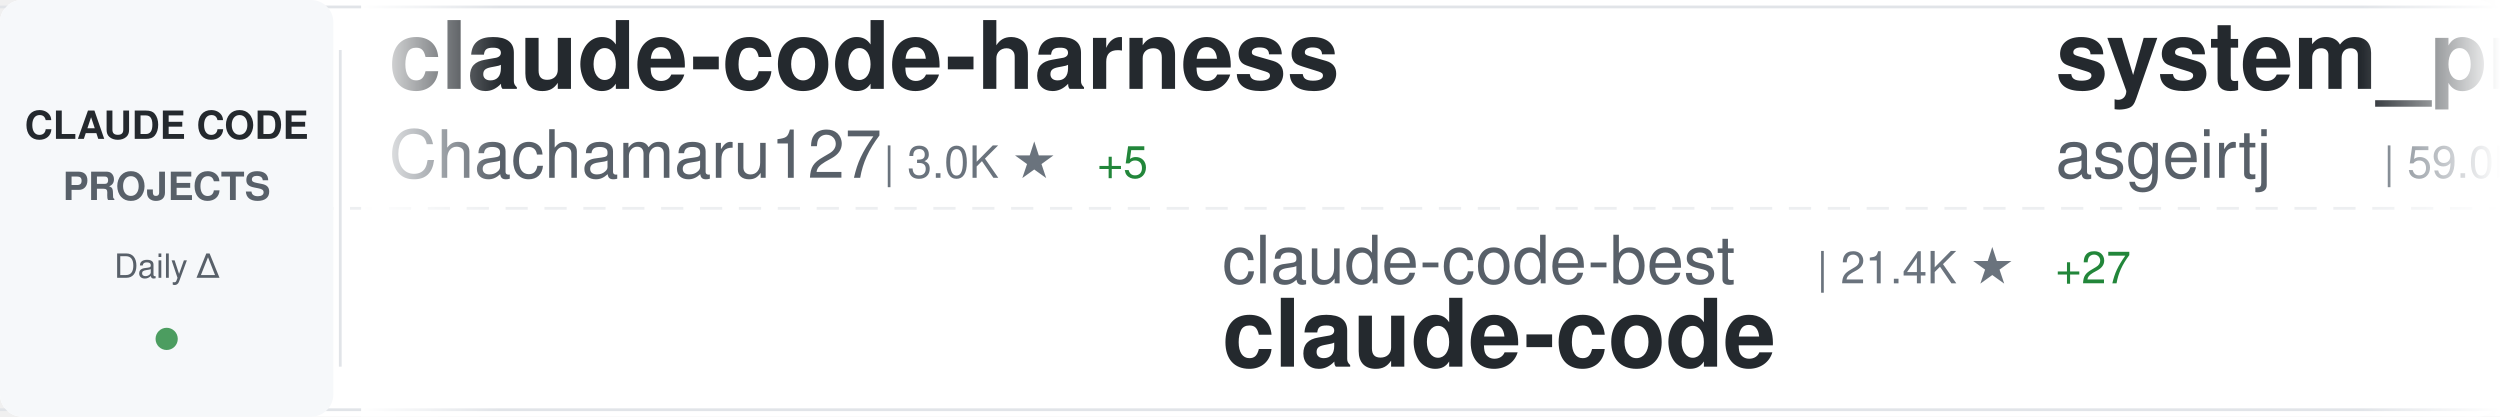
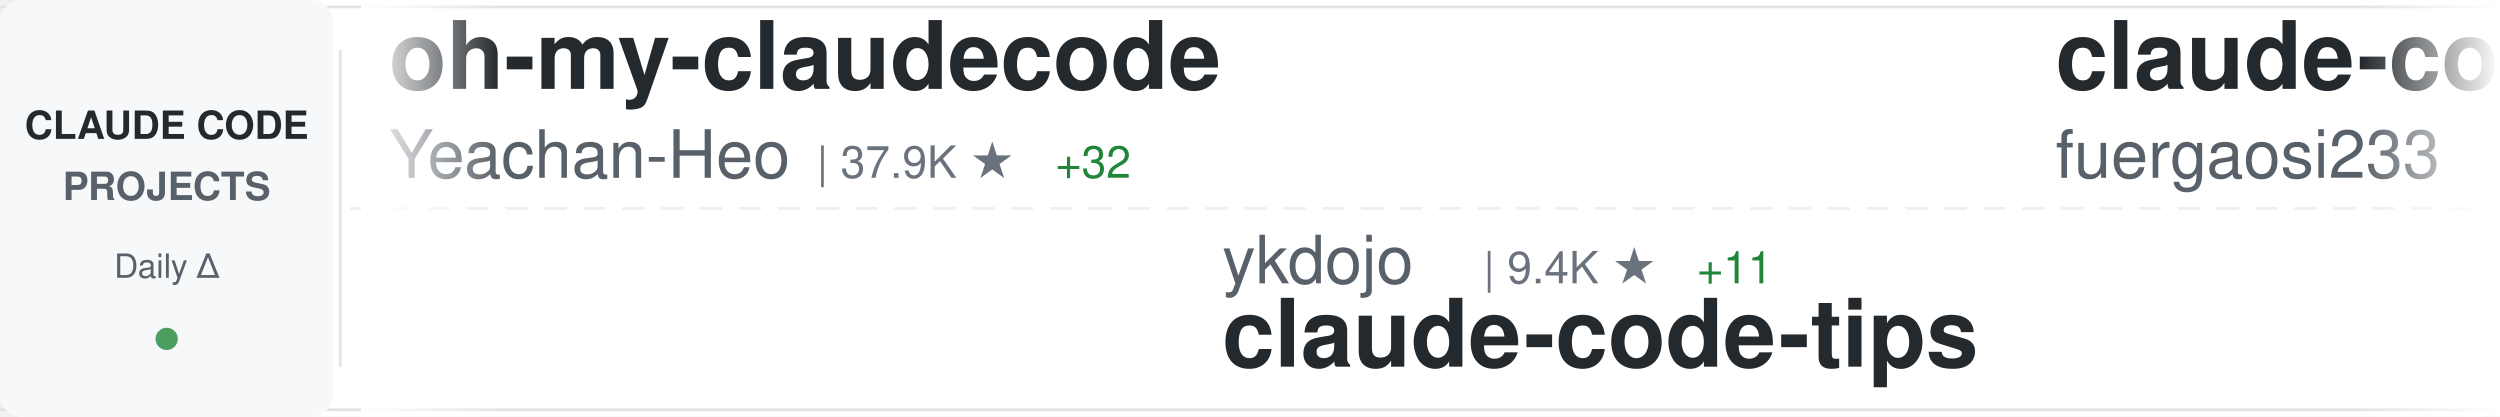
<svg xmlns="http://www.w3.org/2000/svg" width="900" height="150">
  <defs>
    <linearGradient id="awesomeLeftFade" x1="0%" y1="0%" x2="100%" y2="0%">
      <stop offset="0%" style="stop-color:#ffffff;stop-opacity:1" />
      <stop offset="100%" style="stop-color:#ffffff;stop-opacity:0" />
    </linearGradient>
    <linearGradient id="awesomeRightFade" x1="0%" y1="0%" x2="100%" y2="0%">
      <stop offset="0%" style="stop-color:#ffffff;stop-opacity:0" />
      <stop offset="100%" style="stop-color:#ffffff;stop-opacity:1" />
    </linearGradient>
  </defs>
  <rect width="900" height="150" fill="#ffffff" rx="8" />
  <rect x="0" y="2" width="900" height="1" fill="#e1e4e8" />
  <rect x="0" y="147" width="900" height="1" fill="#e1e4e8" />
  <line x1="0" y1="75" x2="900" y2="75" stroke="#e1e4e8" stroke-width="1" stroke-dasharray="8 6" opacity="0.6" />
  <rect x="0" y="0" width="120" height="150" fill="#f6f8fa" rx="8" />
  <text x="60" y="50" font-family="-apple-system, BlinkMacSystemFont, 'Segoe UI', Helvetica, Arial, sans-serif" font-size="14" font-weight="600" fill="#24292e" text-anchor="middle">CLAUDE CODE</text>
  <text x="60" y="72" font-family="-apple-system, BlinkMacSystemFont, 'Segoe UI', Helvetica, Arial, sans-serif" font-size="14" font-weight="600" fill="#586069" text-anchor="middle">PROJECTS</text>
  <text x="60" y="100" font-family="-apple-system, BlinkMacSystemFont, 'Segoe UI', Helvetica, Arial, sans-serif" font-size="12" font-weight="500" fill="#586069" text-anchor="middle">Daily Δ</text>
  <circle cx="60" cy="122" r="4" fill="#22863a" opacity="0.8" />
  <rect x="122" y="18" width="1" height="114" fill="#e1e4e8" />
  <clipPath id="awesomeTickerClip">
    <rect x="130" y="0" width="770" height="150" />
  </clipPath>
  <g clip-path="url(#awesomeTickerClip)">
    <g id="awesomeTickerItems">
      <animateTransform attributeName="transform" attributeType="XML" type="translate" from="0 0" to="-3000 0" dur="54s" repeatCount="indefinite" />
      <g transform="translate(0, 0)">
-         <text x="140" y="32" font-family="-apple-system, BlinkMacSystemFont, 'Segoe UI', Helvetica, Arial, sans-serif" font-size="34" font-weight="600" fill="#24292e">claude-code-harness</text>
-         <text x="140" y="64" font-family="-apple-system, BlinkMacSystemFont, 'Segoe UI', Helvetica, Arial, sans-serif" font-size="24" font-weight="400" fill="#586069">Chachamaru127</text>
-         <text x="318" y="64" font-family="-apple-system, BlinkMacSystemFont, 'Segoe UI', Helvetica, Arial, sans-serif" font-size="16" font-weight="500" fill="#6a737d">| 3.0K ★</text>
-         <text x="395" y="64" font-family="-apple-system, BlinkMacSystemFont, 'Segoe UI', Helvetica, Arial, sans-serif" font-size="16" font-weight="500" fill="#22863a"> +5</text>
+         <text x="140" y="32" font-family="-apple-system, BlinkMacSystemFont, 'Segoe UI', Helvetica, Arial, sans-serif" font-size="34" font-weight="600" fill="#24292e">oh-my-claudecode</text>
+         <text x="140" y="64" font-family="-apple-system, BlinkMacSystemFont, 'Segoe UI', Helvetica, Arial, sans-serif" font-size="24" font-weight="400" fill="#586069">Yeachan-Heo</text>
+         <text x="294" y="64" font-family="-apple-system, BlinkMacSystemFont, 'Segoe UI', Helvetica, Arial, sans-serif" font-size="16" font-weight="500" fill="#6a737d">| 37.9K ★</text>
+         <text x="380" y="64" font-family="-apple-system, BlinkMacSystemFont, 'Segoe UI', Helvetica, Arial, sans-serif" font-size="16" font-weight="500" fill="#22863a"> +32</text>
      </g>
      <g transform="translate(300, 0)">
-         <text x="140" y="102" font-family="-apple-system, BlinkMacSystemFont, 'Segoe UI', Helvetica, Arial, sans-serif" font-size="24" font-weight="400" fill="#586069">claude-code-best</text>
-         <text x="354" y="102" font-family="-apple-system, BlinkMacSystemFont, 'Segoe UI', Helvetica, Arial, sans-serif" font-size="16" font-weight="500" fill="#6a737d">| 21.4K ★</text>
-         <text x="440" y="102" font-family="-apple-system, BlinkMacSystemFont, 'Segoe UI', Helvetica, Arial, sans-serif" font-size="16" font-weight="500" fill="#22863a"> +27</text>
+         <text x="140" y="102" font-family="-apple-system, BlinkMacSystemFont, 'Segoe UI', Helvetica, Arial, sans-serif" font-size="24" font-weight="400" fill="#586069">ykdojo</text>
+         <text x="234" y="102" font-family="-apple-system, BlinkMacSystemFont, 'Segoe UI', Helvetica, Arial, sans-serif" font-size="16" font-weight="500" fill="#6a737d">| 9.4K ★</text>
+         <text x="311" y="102" font-family="-apple-system, BlinkMacSystemFont, 'Segoe UI', Helvetica, Arial, sans-serif" font-size="16" font-weight="500" fill="#22863a"> +11</text>
+         <text x="140" y="132" font-family="-apple-system, BlinkMacSystemFont, 'Segoe UI', Helvetica, Arial, sans-serif" font-size="34" font-weight="600" fill="#24292e">claude-code-tips</text>
+       </g>
+       <g transform="translate(600, 0)">
+         <text x="140" y="32" font-family="-apple-system, BlinkMacSystemFont, 'Segoe UI', Helvetica, Arial, sans-serif" font-size="34" font-weight="600" fill="#24292e">claude-code-proxy</text>
+         <text x="140" y="64" font-family="-apple-system, BlinkMacSystemFont, 'Segoe UI', Helvetica, Arial, sans-serif" font-size="24" font-weight="400" fill="#586069">fuergaosi233</text>
+         <text x="306" y="64" font-family="-apple-system, BlinkMacSystemFont, 'Segoe UI', Helvetica, Arial, sans-serif" font-size="16" font-weight="500" fill="#6a737d">| 2.7K ★</text>
+         <text x="383" y="64" font-family="-apple-system, BlinkMacSystemFont, 'Segoe UI', Helvetica, Arial, sans-serif" font-size="16" font-weight="500" fill="#22863a"> +2</text>
+       </g>
+       <g transform="translate(900, 0)">
+         <text x="140" y="102" font-family="-apple-system, BlinkMacSystemFont, 'Segoe UI', Helvetica, Arial, sans-serif" font-size="24" font-weight="400" fill="#586069">krusemediallc</text>
+         <text x="318" y="102" font-family="-apple-system, BlinkMacSystemFont, 'Segoe UI', Helvetica, Arial, sans-serif" font-size="16" font-weight="500" fill="#6a737d">| 1.0K ★</text>
+         <text x="395" y="102" font-family="-apple-system, BlinkMacSystemFont, 'Segoe UI', Helvetica, Arial, sans-serif" font-size="16" font-weight="500" fill="#22863a"> +4</text>
+         <text x="140" y="132" font-family="-apple-system, BlinkMacSystemFont, 'Segoe UI', Helvetica, Arial, sans-serif" font-size="34" font-weight="600" fill="#24292e">arcads-claude-code</text>
+       </g>
+       <g transform="translate(1200, 0)">
+         <text x="140" y="32" font-family="-apple-system, BlinkMacSystemFont, 'Segoe UI', Helvetica, Arial, sans-serif" font-size="34" font-weight="600" fill="#24292e">claude-code-base-action</text>
+         <text x="140" y="64" font-family="-apple-system, BlinkMacSystemFont, 'Segoe UI', Helvetica, Arial, sans-serif" font-size="24" font-weight="400" fill="#586069">anthropics</text>
+         <text x="282" y="64" font-family="-apple-system, BlinkMacSystemFont, 'Segoe UI', Helvetica, Arial, sans-serif" font-size="16" font-weight="500" fill="#6a737d">| 916 ★</text>
+         <text x="350" y="64" font-family="-apple-system, BlinkMacSystemFont, 'Segoe UI', Helvetica, Arial, sans-serif" font-size="16" font-weight="500" fill="#22863a"> +1</text>
+       </g>
+       <g transform="translate(1500, 0)">
+         <text x="140" y="102" font-family="-apple-system, BlinkMacSystemFont, 'Segoe UI', Helvetica, Arial, sans-serif" font-size="24" font-weight="400" fill="#586069">zebbern</text>
+         <text x="246" y="102" font-family="-apple-system, BlinkMacSystemFont, 'Segoe UI', Helvetica, Arial, sans-serif" font-size="16" font-weight="500" fill="#6a737d">| 4.4K ★</text>
+         <text x="323" y="102" font-family="-apple-system, BlinkMacSystemFont, 'Segoe UI', Helvetica, Arial, sans-serif" font-size="16" font-weight="500" fill="#22863a"> +4</text>
+         <text x="140" y="132" font-family="-apple-system, BlinkMacSystemFont, 'Segoe UI', Helvetica, Arial, sans-serif" font-size="34" font-weight="600" fill="#24292e">claude-code-guide</text>
+       </g>
+       <g transform="translate(1800, 0)">
+         <text x="140" y="32" font-family="-apple-system, BlinkMacSystemFont, 'Segoe UI', Helvetica, Arial, sans-serif" font-size="34" font-weight="600" fill="#24292e">claude-code-rev</text>
+         <text x="140" y="64" font-family="-apple-system, BlinkMacSystemFont, 'Segoe UI', Helvetica, Arial, sans-serif" font-size="24" font-weight="400" fill="#586069">oboard</text>
+         <text x="234" y="64" font-family="-apple-system, BlinkMacSystemFont, 'Segoe UI', Helvetica, Arial, sans-serif" font-size="16" font-weight="500" fill="#6a737d">| 3.3K ★</text>
+         <text x="311" y="64" font-family="-apple-system, BlinkMacSystemFont, 'Segoe UI', Helvetica, Arial, sans-serif" font-size="16" font-weight="500" fill="#22863a"> +2</text>
+       </g>
+       <g transform="translate(2100, 0)">
+         <text x="140" y="102" font-family="-apple-system, BlinkMacSystemFont, 'Segoe UI', Helvetica, Arial, sans-serif" font-size="24" font-weight="400" fill="#586069">yasasbanukaofficial</text>
+         <text x="390" y="102" font-family="-apple-system, BlinkMacSystemFont, 'Segoe UI', Helvetica, Arial, sans-serif" font-size="16" font-weight="500" fill="#6a737d">| 3.8K ★</text>
+         <text x="467" y="102" font-family="-apple-system, BlinkMacSystemFont, 'Segoe UI', Helvetica, Arial, sans-serif" font-size="16" font-weight="500" fill="#22863a"> +9</text>
        <text x="140" y="132" font-family="-apple-system, BlinkMacSystemFont, 'Segoe UI', Helvetica, Arial, sans-serif" font-size="34" font-weight="600" fill="#24292e">claude-code</text>
      </g>
-       <g transform="translate(600, 0)">
-         <text x="140" y="32" font-family="-apple-system, BlinkMacSystemFont, 'Segoe UI', Helvetica, Arial, sans-serif" font-size="34" font-weight="600" fill="#24292e">system_prompts_leaks</text>
-         <text x="140" y="64" font-family="-apple-system, BlinkMacSystemFont, 'Segoe UI', Helvetica, Arial, sans-serif" font-size="24" font-weight="400" fill="#586069">asgeirtj</text>
-         <text x="258" y="64" font-family="-apple-system, BlinkMacSystemFont, 'Segoe UI', Helvetica, Arial, sans-serif" font-size="16" font-weight="500" fill="#6a737d">| 59.0K ★</text>
-         <text x="344" y="64" font-family="-apple-system, BlinkMacSystemFont, 'Segoe UI', Helvetica, Arial, sans-serif" font-size="16" font-weight="500" fill="#22863a"> +204</text>
-       </g>
-       <g transform="translate(900, 0)">
-         <text x="140" y="102" font-family="-apple-system, BlinkMacSystemFont, 'Segoe UI', Helvetica, Arial, sans-serif" font-size="24" font-weight="400" fill="#586069">VILA-Lab</text>
-         <text x="258" y="102" font-family="-apple-system, BlinkMacSystemFont, 'Segoe UI', Helvetica, Arial, sans-serif" font-size="16" font-weight="500" fill="#6a737d">| 2.0K ★</text>
-         <text x="335" y="102" font-family="-apple-system, BlinkMacSystemFont, 'Segoe UI', Helvetica, Arial, sans-serif" font-size="16" font-weight="500" fill="#22863a"> +11</text>
-         <text x="140" y="132" font-family="-apple-system, BlinkMacSystemFont, 'Segoe UI', Helvetica, Arial, sans-serif" font-size="34" font-weight="600" fill="#24292e">Dive-into-Claude-Code</text>
-       </g>
-       <g transform="translate(1200, 0)">
-         <text x="140" y="32" font-family="-apple-system, BlinkMacSystemFont, 'Segoe UI', Helvetica, Arial, sans-serif" font-size="34" font-weight="600" fill="#24292e">claude-code-source-build</text>
-         <text x="140" y="64" font-family="-apple-system, BlinkMacSystemFont, 'Segoe UI', Helvetica, Arial, sans-serif" font-size="24" font-weight="400" fill="#586069">andrew-kramer-inno</text>
-         <text x="378" y="64" font-family="-apple-system, BlinkMacSystemFont, 'Segoe UI', Helvetica, Arial, sans-serif" font-size="16" font-weight="500" fill="#6a737d">| 595 ★</text>
-       </g>
-       <g transform="translate(1500, 0)">
-         <text x="140" y="102" font-family="-apple-system, BlinkMacSystemFont, 'Segoe UI', Helvetica, Arial, sans-serif" font-size="24" font-weight="400" fill="#586069">rohitg00</text>
-         <text x="258" y="102" font-family="-apple-system, BlinkMacSystemFont, 'Segoe UI', Helvetica, Arial, sans-serif" font-size="16" font-weight="500" fill="#6a737d">| 2.4K ★</text>
-         <text x="335" y="102" font-family="-apple-system, BlinkMacSystemFont, 'Segoe UI', Helvetica, Arial, sans-serif" font-size="16" font-weight="500" fill="#22863a"> +5</text>
-         <text x="140" y="132" font-family="-apple-system, BlinkMacSystemFont, 'Segoe UI', Helvetica, Arial, sans-serif" font-size="34" font-weight="600" fill="#24292e">awesome-claude-code-tool...</text>
-       </g>
-       <g transform="translate(1800, 0)">
-         <text x="140" y="32" font-family="-apple-system, BlinkMacSystemFont, 'Segoe UI', Helvetica, Arial, sans-serif" font-size="34" font-weight="600" fill="#24292e">claude-code-source</text>
-         <text x="140" y="64" font-family="-apple-system, BlinkMacSystemFont, 'Segoe UI', Helvetica, Arial, sans-serif" font-size="24" font-weight="400" fill="#586069">hangsman</text>
-         <text x="258" y="64" font-family="-apple-system, BlinkMacSystemFont, 'Segoe UI', Helvetica, Arial, sans-serif" font-size="16" font-weight="500" fill="#6a737d">| 788 ★</text>
-       </g>
-       <g transform="translate(2100, 0)">
-         <text x="140" y="102" font-family="-apple-system, BlinkMacSystemFont, 'Segoe UI', Helvetica, Arial, sans-serif" font-size="24" font-weight="400" fill="#586069">jeremylongshore</text>
-         <text x="342" y="102" font-family="-apple-system, BlinkMacSystemFont, 'Segoe UI', Helvetica, Arial, sans-serif" font-size="16" font-weight="500" fill="#6a737d">| 2.5K ★</text>
-         <text x="419" y="102" font-family="-apple-system, BlinkMacSystemFont, 'Segoe UI', Helvetica, Arial, sans-serif" font-size="16" font-weight="500" fill="#22863a"> +3</text>
-         <text x="140" y="132" font-family="-apple-system, BlinkMacSystemFont, 'Segoe UI', Helvetica, Arial, sans-serif" font-size="34" font-weight="600" fill="#24292e">claude-code-plugins-plus...</text>
-       </g>
      <g transform="translate(2400, 0)">
-         <text x="140" y="32" font-family="-apple-system, BlinkMacSystemFont, 'Segoe UI', Helvetica, Arial, sans-serif" font-size="34" font-weight="600" fill="#24292e">claude-code</text>
-         <text x="140" y="64" font-family="-apple-system, BlinkMacSystemFont, 'Segoe UI', Helvetica, Arial, sans-serif" font-size="24" font-weight="400" fill="#586069">yasasbanukaofficial</text>
-         <text x="390" y="64" font-family="-apple-system, BlinkMacSystemFont, 'Segoe UI', Helvetica, Arial, sans-serif" font-size="16" font-weight="500" fill="#6a737d">| 3.8K ★</text>
-         <text x="467" y="64" font-family="-apple-system, BlinkMacSystemFont, 'Segoe UI', Helvetica, Arial, sans-serif" font-size="16" font-weight="500" fill="#22863a"> +10</text>
+         <text x="140" y="32" font-family="-apple-system, BlinkMacSystemFont, 'Segoe UI', Helvetica, Arial, sans-serif" font-size="34" font-weight="600" fill="#24292e">claude-code-webui</text>
+         <text x="140" y="64" font-family="-apple-system, BlinkMacSystemFont, 'Segoe UI', Helvetica, Arial, sans-serif" font-size="24" font-weight="400" fill="#586069">sugyan</text>
+         <text x="234" y="64" font-family="-apple-system, BlinkMacSystemFont, 'Segoe UI', Helvetica, Arial, sans-serif" font-size="16" font-weight="500" fill="#6a737d">| 1.1K ★</text>
      </g>
      <g transform="translate(2700, 0)">
-         <text x="140" y="102" font-family="-apple-system, BlinkMacSystemFont, 'Segoe UI', Helvetica, Arial, sans-serif" font-size="24" font-weight="400" fill="#586069">chauncygu</text>
-         <text x="270" y="102" font-family="-apple-system, BlinkMacSystemFont, 'Segoe UI', Helvetica, Arial, sans-serif" font-size="16" font-weight="500" fill="#6a737d">| 2.8K ★</text>
-         <text x="347" y="102" font-family="-apple-system, BlinkMacSystemFont, 'Segoe UI', Helvetica, Arial, sans-serif" font-size="16" font-weight="500" fill="#22863a"> +1</text>
-         <text x="140" y="132" font-family="-apple-system, BlinkMacSystemFont, 'Segoe UI', Helvetica, Arial, sans-serif" font-size="34" font-weight="600" fill="#24292e">collection-claude-code-s...</text>
+         <text x="140" y="102" font-family="-apple-system, BlinkMacSystemFont, 'Segoe UI', Helvetica, Arial, sans-serif" font-size="24" font-weight="400" fill="#586069">JrCx7scC</text>
+         <text x="258" y="102" font-family="-apple-system, BlinkMacSystemFont, 'Segoe UI', Helvetica, Arial, sans-serif" font-size="16" font-weight="500" fill="#6a737d">| 371 ★</text>
+         <text x="140" y="132" font-family="-apple-system, BlinkMacSystemFont, 'Segoe UI', Helvetica, Arial, sans-serif" font-size="34" font-weight="600" fill="#24292e">claude-code-source</text>
      </g>
      <g transform="translate(3000, 0)">
-         <text x="140" y="32" font-family="-apple-system, BlinkMacSystemFont, 'Segoe UI', Helvetica, Arial, sans-serif" font-size="34" font-weight="600" fill="#24292e">claude-code-harness</text>
-         <text x="140" y="64" font-family="-apple-system, BlinkMacSystemFont, 'Segoe UI', Helvetica, Arial, sans-serif" font-size="24" font-weight="400" fill="#586069">Chachamaru127</text>
-         <text x="318" y="64" font-family="-apple-system, BlinkMacSystemFont, 'Segoe UI', Helvetica, Arial, sans-serif" font-size="16" font-weight="500" fill="#6a737d">| 3.0K ★</text>
-         <text x="395" y="64" font-family="-apple-system, BlinkMacSystemFont, 'Segoe UI', Helvetica, Arial, sans-serif" font-size="16" font-weight="500" fill="#22863a"> +5</text>
+         <text x="140" y="32" font-family="-apple-system, BlinkMacSystemFont, 'Segoe UI', Helvetica, Arial, sans-serif" font-size="34" font-weight="600" fill="#24292e">oh-my-claudecode</text>
+         <text x="140" y="64" font-family="-apple-system, BlinkMacSystemFont, 'Segoe UI', Helvetica, Arial, sans-serif" font-size="24" font-weight="400" fill="#586069">Yeachan-Heo</text>
+         <text x="294" y="64" font-family="-apple-system, BlinkMacSystemFont, 'Segoe UI', Helvetica, Arial, sans-serif" font-size="16" font-weight="500" fill="#6a737d">| 37.9K ★</text>
+         <text x="380" y="64" font-family="-apple-system, BlinkMacSystemFont, 'Segoe UI', Helvetica, Arial, sans-serif" font-size="16" font-weight="500" fill="#22863a"> +32</text>
      </g>
      <g transform="translate(3300, 0)">
-         <text x="140" y="102" font-family="-apple-system, BlinkMacSystemFont, 'Segoe UI', Helvetica, Arial, sans-serif" font-size="24" font-weight="400" fill="#586069">claude-code-best</text>
-         <text x="354" y="102" font-family="-apple-system, BlinkMacSystemFont, 'Segoe UI', Helvetica, Arial, sans-serif" font-size="16" font-weight="500" fill="#6a737d">| 21.4K ★</text>
-         <text x="440" y="102" font-family="-apple-system, BlinkMacSystemFont, 'Segoe UI', Helvetica, Arial, sans-serif" font-size="16" font-weight="500" fill="#22863a"> +27</text>
-         <text x="140" y="132" font-family="-apple-system, BlinkMacSystemFont, 'Segoe UI', Helvetica, Arial, sans-serif" font-size="34" font-weight="600" fill="#24292e">claude-code</text>
+         <text x="140" y="102" font-family="-apple-system, BlinkMacSystemFont, 'Segoe UI', Helvetica, Arial, sans-serif" font-size="24" font-weight="400" fill="#586069">ykdojo</text>
+         <text x="234" y="102" font-family="-apple-system, BlinkMacSystemFont, 'Segoe UI', Helvetica, Arial, sans-serif" font-size="16" font-weight="500" fill="#6a737d">| 9.4K ★</text>
+         <text x="311" y="102" font-family="-apple-system, BlinkMacSystemFont, 'Segoe UI', Helvetica, Arial, sans-serif" font-size="16" font-weight="500" fill="#22863a"> +11</text>
+         <text x="140" y="132" font-family="-apple-system, BlinkMacSystemFont, 'Segoe UI', Helvetica, Arial, sans-serif" font-size="34" font-weight="600" fill="#24292e">claude-code-tips</text>
      </g>
      <g transform="translate(3600, 0)">
-         <text x="140" y="32" font-family="-apple-system, BlinkMacSystemFont, 'Segoe UI', Helvetica, Arial, sans-serif" font-size="34" font-weight="600" fill="#24292e">system_prompts_leaks</text>
-         <text x="140" y="64" font-family="-apple-system, BlinkMacSystemFont, 'Segoe UI', Helvetica, Arial, sans-serif" font-size="24" font-weight="400" fill="#586069">asgeirtj</text>
-         <text x="258" y="64" font-family="-apple-system, BlinkMacSystemFont, 'Segoe UI', Helvetica, Arial, sans-serif" font-size="16" font-weight="500" fill="#6a737d">| 59.0K ★</text>
-         <text x="344" y="64" font-family="-apple-system, BlinkMacSystemFont, 'Segoe UI', Helvetica, Arial, sans-serif" font-size="16" font-weight="500" fill="#22863a"> +204</text>
+         <text x="140" y="32" font-family="-apple-system, BlinkMacSystemFont, 'Segoe UI', Helvetica, Arial, sans-serif" font-size="34" font-weight="600" fill="#24292e">claude-code-proxy</text>
+         <text x="140" y="64" font-family="-apple-system, BlinkMacSystemFont, 'Segoe UI', Helvetica, Arial, sans-serif" font-size="24" font-weight="400" fill="#586069">fuergaosi233</text>
+         <text x="306" y="64" font-family="-apple-system, BlinkMacSystemFont, 'Segoe UI', Helvetica, Arial, sans-serif" font-size="16" font-weight="500" fill="#6a737d">| 2.7K ★</text>
+         <text x="383" y="64" font-family="-apple-system, BlinkMacSystemFont, 'Segoe UI', Helvetica, Arial, sans-serif" font-size="16" font-weight="500" fill="#22863a"> +2</text>
      </g>
      <g transform="translate(3900, 0)">
-         <text x="140" y="102" font-family="-apple-system, BlinkMacSystemFont, 'Segoe UI', Helvetica, Arial, sans-serif" font-size="24" font-weight="400" fill="#586069">VILA-Lab</text>
-         <text x="258" y="102" font-family="-apple-system, BlinkMacSystemFont, 'Segoe UI', Helvetica, Arial, sans-serif" font-size="16" font-weight="500" fill="#6a737d">| 2.0K ★</text>
-         <text x="335" y="102" font-family="-apple-system, BlinkMacSystemFont, 'Segoe UI', Helvetica, Arial, sans-serif" font-size="16" font-weight="500" fill="#22863a"> +11</text>
-         <text x="140" y="132" font-family="-apple-system, BlinkMacSystemFont, 'Segoe UI', Helvetica, Arial, sans-serif" font-size="34" font-weight="600" fill="#24292e">Dive-into-Claude-Code</text>
+         <text x="140" y="102" font-family="-apple-system, BlinkMacSystemFont, 'Segoe UI', Helvetica, Arial, sans-serif" font-size="24" font-weight="400" fill="#586069">krusemediallc</text>
+         <text x="318" y="102" font-family="-apple-system, BlinkMacSystemFont, 'Segoe UI', Helvetica, Arial, sans-serif" font-size="16" font-weight="500" fill="#6a737d">| 1.0K ★</text>
+         <text x="395" y="102" font-family="-apple-system, BlinkMacSystemFont, 'Segoe UI', Helvetica, Arial, sans-serif" font-size="16" font-weight="500" fill="#22863a"> +4</text>
+         <text x="140" y="132" font-family="-apple-system, BlinkMacSystemFont, 'Segoe UI', Helvetica, Arial, sans-serif" font-size="34" font-weight="600" fill="#24292e">arcads-claude-code</text>
      </g>
    </g>
  </g>
  <rect x="130" y="0" width="50" height="150" fill="url(#awesomeLeftFade)" />
  <rect x="850" y="0" width="50" height="150" fill="url(#awesomeRightFade)" />
</svg>
